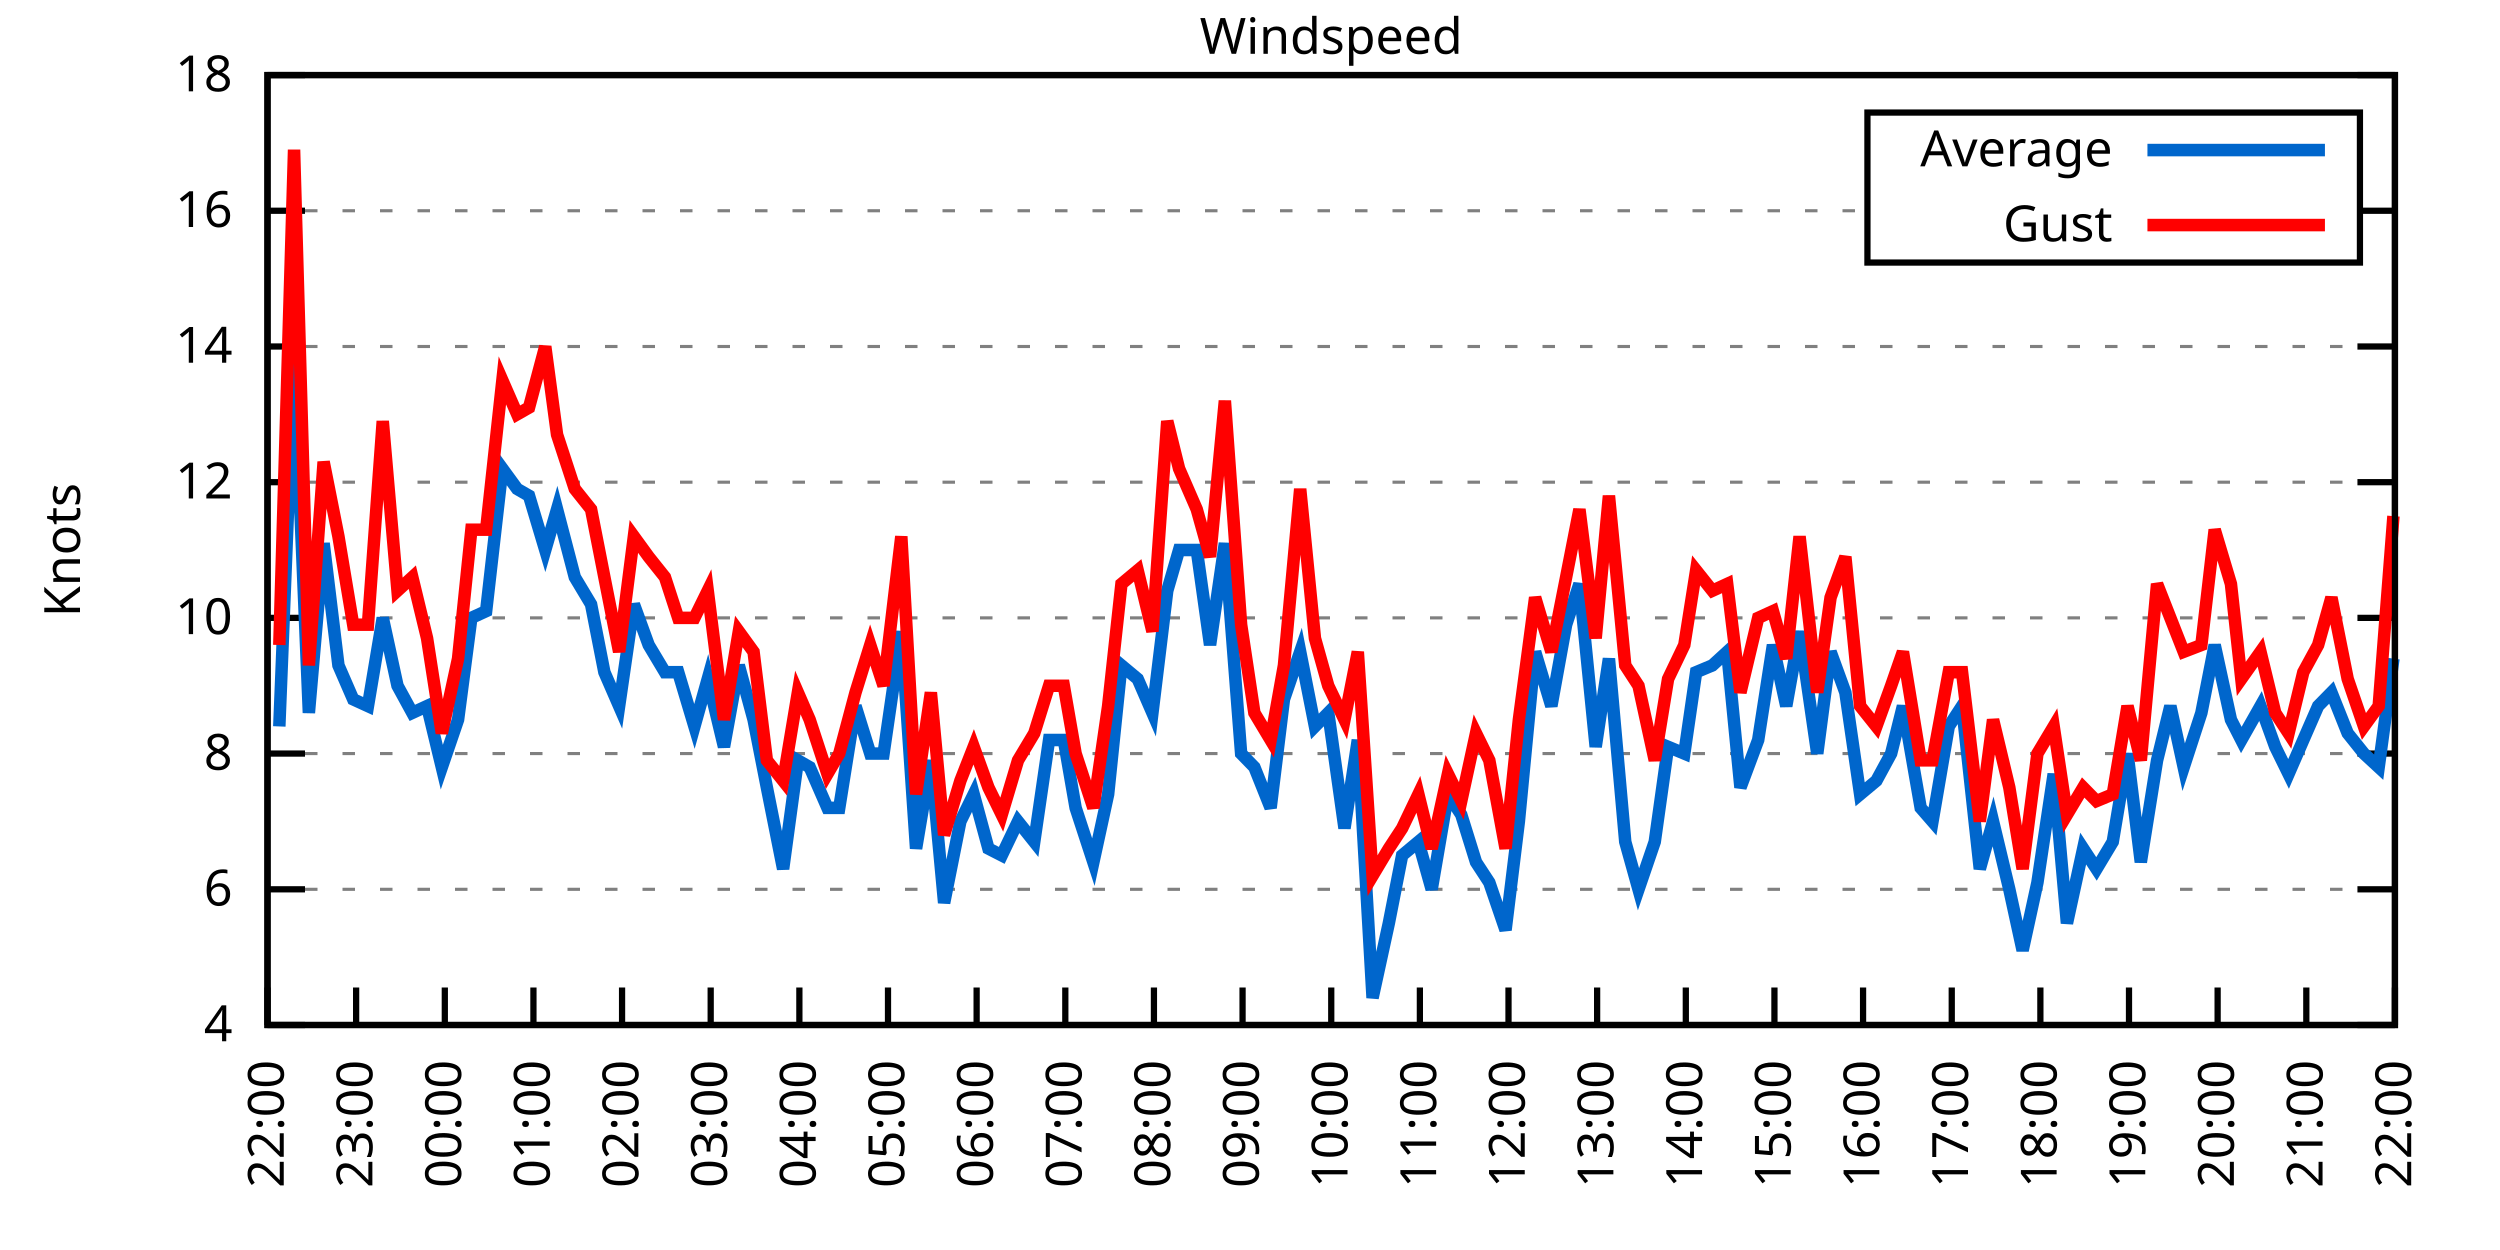
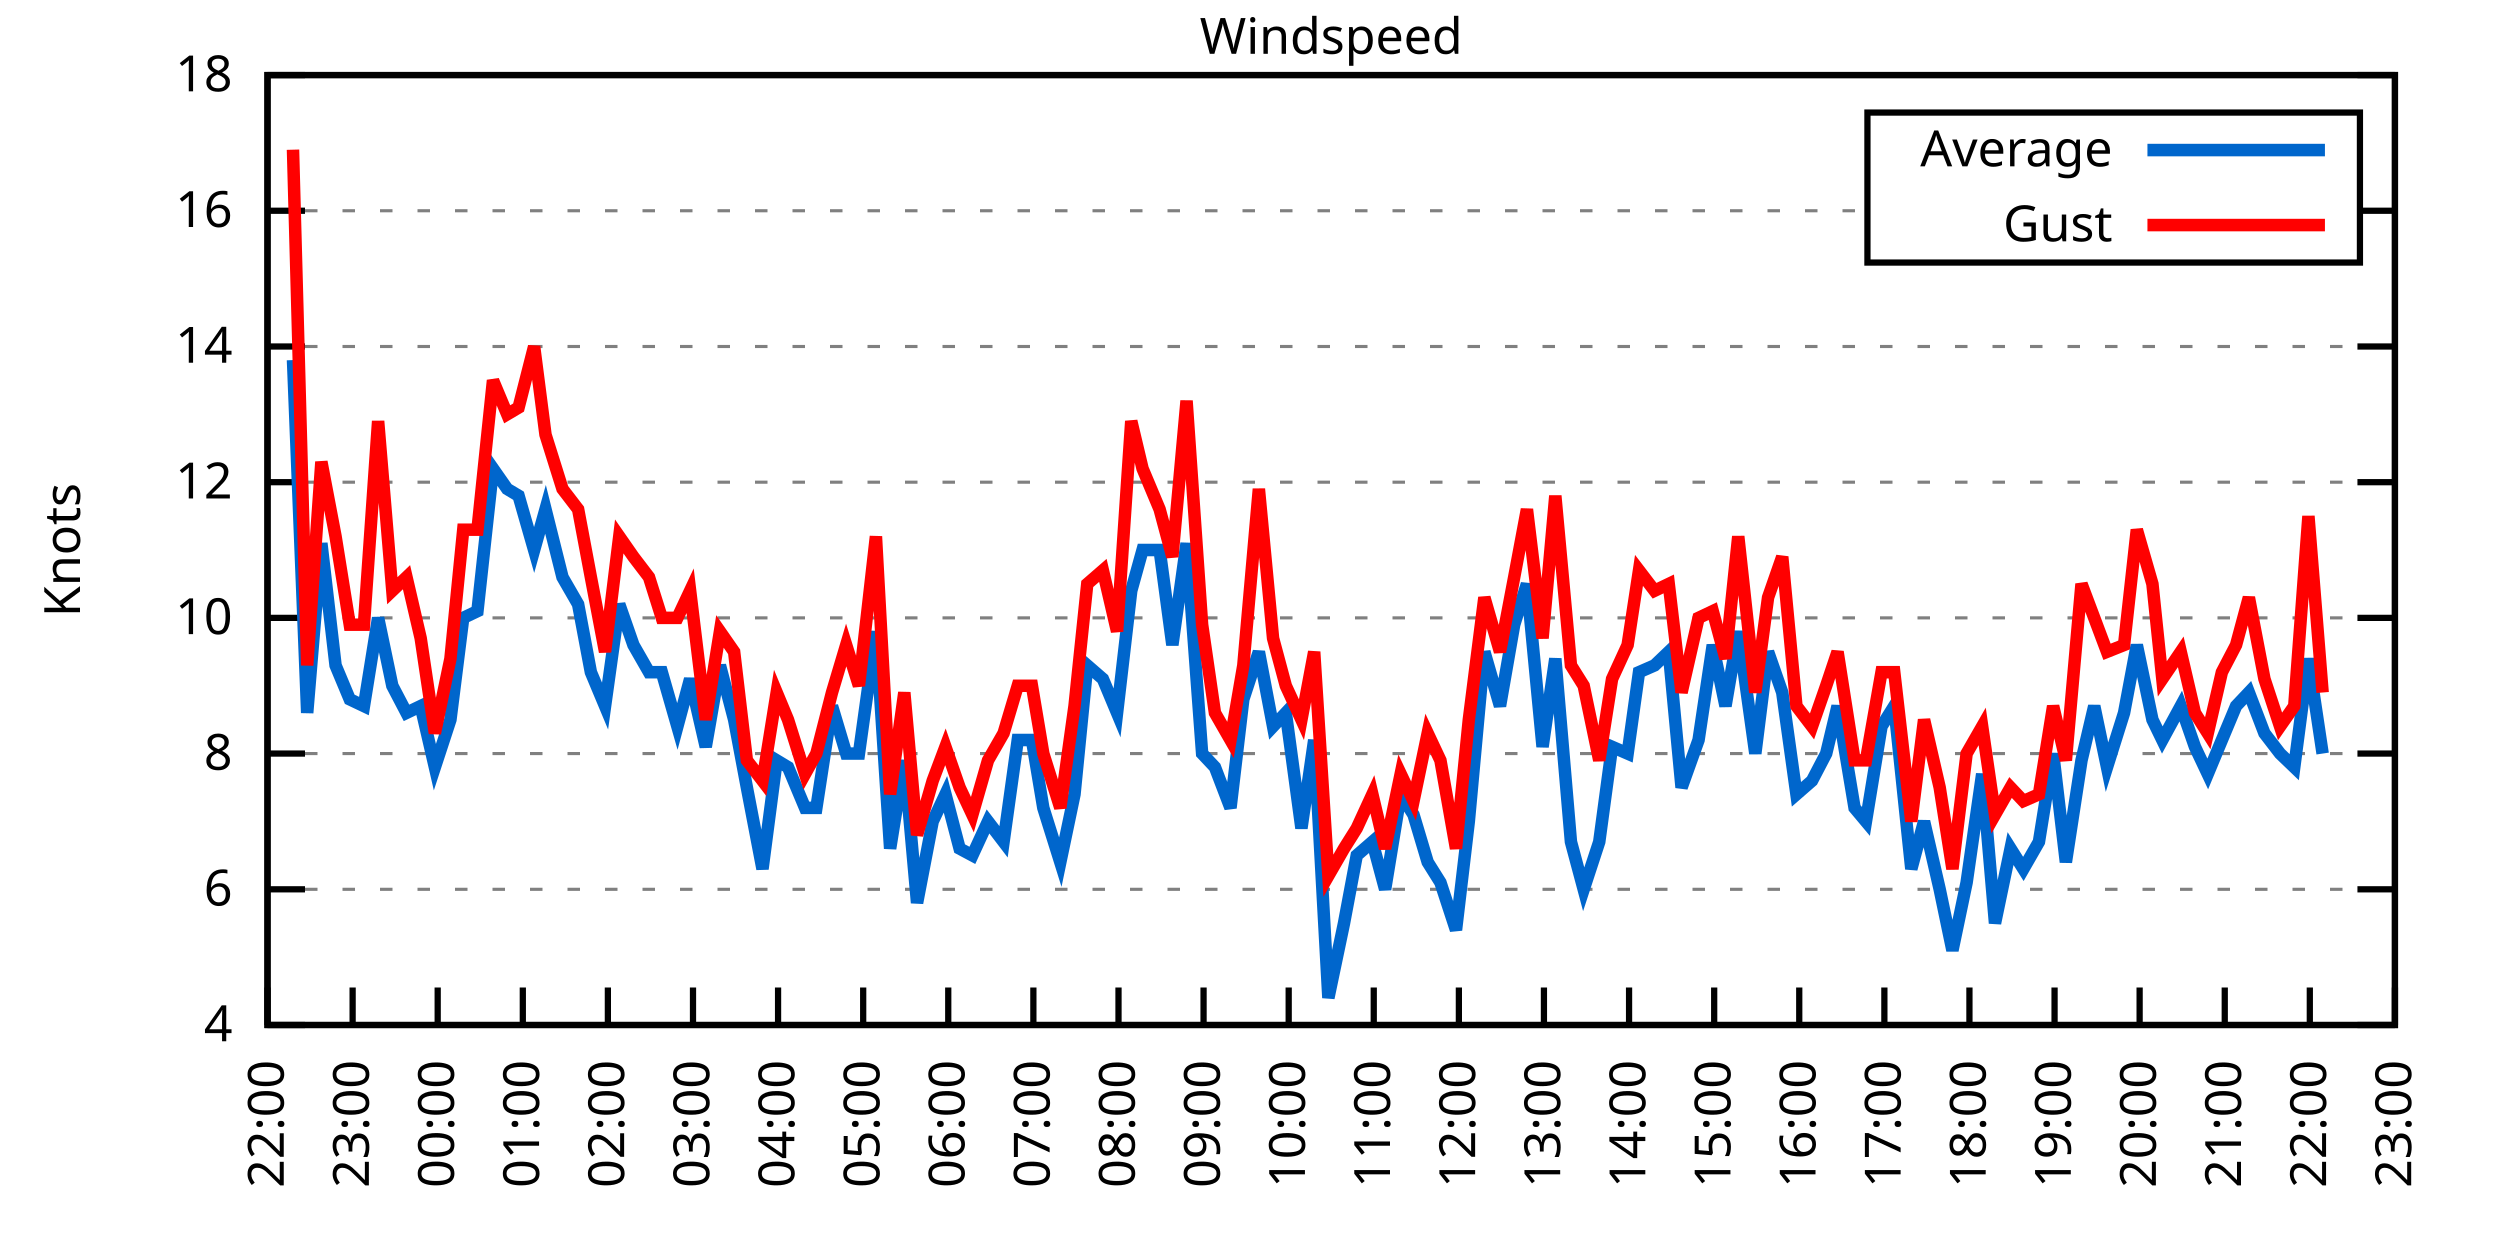
<svg xmlns="http://www.w3.org/2000/svg" xmlns:xlink="http://www.w3.org/1999/xlink" width="400" height="200" viewBox="0 0 400 200">
  <g id="gnuplot_canvas">
    <rect x="0" y="0" width="400" height="200" fill="none" />
    <defs>
      <circle id="gpDot" r="0.5" stroke-width="0.5" stroke="currentColor" />
      <path id="gpPt0" stroke-width="0.333" stroke="currentColor" d="M-1,0 h2 M0,-1 v2" />
      <path id="gpPt1" stroke-width="0.333" stroke="currentColor" d="M-1,-1 L1,1 M1,-1 L-1,1" />
      <path id="gpPt2" stroke-width="0.333" stroke="currentColor" d="M-1,0 L1,0 M0,-1 L0,1 M-1,-1 L1,1 M-1,1 L1,-1" />
      <rect id="gpPt3" stroke-width="0.333" stroke="currentColor" x="-1" y="-1" width="2" height="2" />
      <rect id="gpPt4" stroke-width="0.333" stroke="currentColor" fill="currentColor" x="-1" y="-1" width="2" height="2" />
      <circle id="gpPt5" stroke-width="0.333" stroke="currentColor" cx="0" cy="0" r="1" />
      <use xlink:href="#gpPt5" id="gpPt6" fill="currentColor" stroke="none" />
      <path id="gpPt7" stroke-width="0.333" stroke="currentColor" d="M0,-1.33 L-1.33,0.67 L1.33,0.67 z" />
      <use xlink:href="#gpPt7" id="gpPt8" fill="currentColor" stroke="none" />
      <use xlink:href="#gpPt7" id="gpPt9" stroke="currentColor" transform="rotate(180)" />
      <use xlink:href="#gpPt9" id="gpPt10" fill="currentColor" stroke="none" />
      <use xlink:href="#gpPt3" id="gpPt11" stroke="currentColor" transform="rotate(45)" />
      <use xlink:href="#gpPt11" id="gpPt12" fill="currentColor" stroke="none" />
      <path id="gpPt13" stroke-width="0.333" stroke="currentColor" d="M0,1.330 L1.265,0.411 L0.782,-1.067 L-0.782,-1.076 L-1.265,0.411 z" />
      <use xlink:href="#gpPt13" id="gpPt14" fill="currentColor" stroke="none" />
      <filter id="textbox" filterUnits="objectBoundingBox" x="0" y="0" height="1" width="1">
        <feFlood flood-color="white" flood-opacity="1" result="bgnd" />
        <feComposite in="SourceGraphic" in2="bgnd" operator="atop" />
      </filter>
      <filter id="greybox" filterUnits="objectBoundingBox" x="0" y="0" height="1" width="1">
        <feFlood flood-color="lightgrey" flood-opacity="1" result="grey" />
        <feComposite in="SourceGraphic" in2="grey" operator="atop" />
      </filter>
    </defs>
    <g fill="none" color="white" stroke="currentColor" stroke-width="1.00" stroke-linecap="butt" stroke-linejoin="miter">
</g>
    <g fill="none" color="black" stroke="currentColor" stroke-width="1.00" stroke-linecap="butt" stroke-linejoin="miter">
      <g stroke="none" shape-rendering="crispEdges">
        <polygon fill="rgb(255, 255, 255)" points="42.80,164.00 383.18,164.00 383.18,12.02 42.80,12.02 " />
      </g>
    </g>
    <g fill="none" color="black" stroke="currentColor" stroke-width="1.00" stroke-linecap="butt" stroke-linejoin="miter">
</g>
    <g fill="none" color="black" stroke="black" stroke-width="0.50" stroke-linecap="butt" stroke-linejoin="miter">
</g>
    <g fill="none" color="gray" stroke="currentColor" stroke-width="0.50" stroke-linecap="butt" stroke-linejoin="miter">
      <path stroke="gray" stroke-dasharray="2,4" class="gridline" d="M42.80,164.00 L383.19,164.00  " />
    </g>
    <g fill="none" color="gray" stroke="gray" stroke-width="1.00" stroke-linecap="butt" stroke-linejoin="miter">
</g>
    <g fill="none" color="black" stroke="currentColor" stroke-width="1.00" stroke-linecap="butt" stroke-linejoin="miter">
      <path stroke="black" d="M42.80,164.00 L48.80,164.00 M383.19,164.00 L377.19,164.00  " />
      <g transform="translate(37.20,166.60)" stroke="none" fill="black" font-family="Sans" font-size="8.00" text-anchor="end">
        <text>
          <tspan font-family="Sans"> 4</tspan>
        </text>
      </g>
    </g>
    <g fill="none" color="black" stroke="currentColor" stroke-width="1.00" stroke-linecap="butt" stroke-linejoin="miter">
</g>
    <g fill="none" color="black" stroke="black" stroke-width="0.50" stroke-linecap="butt" stroke-linejoin="miter">
</g>
    <g fill="none" color="gray" stroke="currentColor" stroke-width="0.50" stroke-linecap="butt" stroke-linejoin="miter">
      <path stroke="gray" stroke-dasharray="2,4" class="gridline" d="M42.80,142.29 L383.19,142.29  " />
    </g>
    <g fill="none" color="gray" stroke="gray" stroke-width="1.00" stroke-linecap="butt" stroke-linejoin="miter">
</g>
    <g fill="none" color="black" stroke="currentColor" stroke-width="1.00" stroke-linecap="butt" stroke-linejoin="miter">
      <path stroke="black" d="M42.80,142.29 L48.80,142.29 M383.19,142.29 L377.19,142.29  " />
      <g transform="translate(37.20,144.89)" stroke="none" fill="black" font-family="Sans" font-size="8.00" text-anchor="end">
        <text>
          <tspan font-family="Sans"> 6</tspan>
        </text>
      </g>
    </g>
    <g fill="none" color="black" stroke="currentColor" stroke-width="1.00" stroke-linecap="butt" stroke-linejoin="miter">
</g>
    <g fill="none" color="black" stroke="black" stroke-width="0.50" stroke-linecap="butt" stroke-linejoin="miter">
</g>
    <g fill="none" color="gray" stroke="currentColor" stroke-width="0.50" stroke-linecap="butt" stroke-linejoin="miter">
      <path stroke="gray" stroke-dasharray="2,4" class="gridline" d="M42.80,120.57 L383.19,120.57  " />
    </g>
    <g fill="none" color="gray" stroke="gray" stroke-width="1.00" stroke-linecap="butt" stroke-linejoin="miter">
</g>
    <g fill="none" color="black" stroke="currentColor" stroke-width="1.00" stroke-linecap="butt" stroke-linejoin="miter">
      <path stroke="black" d="M42.80,120.57 L48.80,120.57 M383.19,120.57 L377.19,120.57  " />
      <g transform="translate(37.20,123.17)" stroke="none" fill="black" font-family="Sans" font-size="8.00" text-anchor="end">
        <text>
          <tspan font-family="Sans"> 8</tspan>
        </text>
      </g>
    </g>
    <g fill="none" color="black" stroke="currentColor" stroke-width="1.00" stroke-linecap="butt" stroke-linejoin="miter">
</g>
    <g fill="none" color="black" stroke="black" stroke-width="0.50" stroke-linecap="butt" stroke-linejoin="miter">
</g>
    <g fill="none" color="gray" stroke="currentColor" stroke-width="0.50" stroke-linecap="butt" stroke-linejoin="miter">
      <path stroke="gray" stroke-dasharray="2,4" class="gridline" d="M42.80,98.86 L383.19,98.86  " />
    </g>
    <g fill="none" color="gray" stroke="gray" stroke-width="1.00" stroke-linecap="butt" stroke-linejoin="miter">
</g>
    <g fill="none" color="black" stroke="currentColor" stroke-width="1.00" stroke-linecap="butt" stroke-linejoin="miter">
      <path stroke="black" d="M42.80,98.86 L48.80,98.86 M383.19,98.86 L377.19,98.86  " />
      <g transform="translate(37.20,101.46)" stroke="none" fill="black" font-family="Sans" font-size="8.00" text-anchor="end">
        <text>
          <tspan font-family="Sans"> 10</tspan>
        </text>
      </g>
    </g>
    <g fill="none" color="black" stroke="currentColor" stroke-width="1.00" stroke-linecap="butt" stroke-linejoin="miter">
</g>
    <g fill="none" color="black" stroke="black" stroke-width="0.50" stroke-linecap="butt" stroke-linejoin="miter">
</g>
    <g fill="none" color="gray" stroke="currentColor" stroke-width="0.50" stroke-linecap="butt" stroke-linejoin="miter">
      <path stroke="gray" stroke-dasharray="2,4" class="gridline" d="M42.80,77.15 L383.19,77.15  " />
    </g>
    <g fill="none" color="gray" stroke="gray" stroke-width="1.00" stroke-linecap="butt" stroke-linejoin="miter">
</g>
    <g fill="none" color="black" stroke="currentColor" stroke-width="1.00" stroke-linecap="butt" stroke-linejoin="miter">
      <path stroke="black" d="M42.80,77.15 L48.80,77.15 M383.19,77.15 L377.19,77.15  " />
      <g transform="translate(37.20,79.75)" stroke="none" fill="black" font-family="Sans" font-size="8.00" text-anchor="end">
        <text>
          <tspan font-family="Sans"> 12</tspan>
        </text>
      </g>
    </g>
    <g fill="none" color="black" stroke="currentColor" stroke-width="1.00" stroke-linecap="butt" stroke-linejoin="miter">
</g>
    <g fill="none" color="black" stroke="black" stroke-width="0.50" stroke-linecap="butt" stroke-linejoin="miter">
</g>
    <g fill="none" color="gray" stroke="currentColor" stroke-width="0.50" stroke-linecap="butt" stroke-linejoin="miter">
      <path stroke="gray" stroke-dasharray="2,4" class="gridline" d="M42.80,55.44 L383.19,55.44  " />
    </g>
    <g fill="none" color="gray" stroke="gray" stroke-width="1.00" stroke-linecap="butt" stroke-linejoin="miter">
</g>
    <g fill="none" color="black" stroke="currentColor" stroke-width="1.00" stroke-linecap="butt" stroke-linejoin="miter">
      <path stroke="black" d="M42.80,55.44 L48.80,55.44 M383.19,55.44 L377.19,55.44  " />
      <g transform="translate(37.20,58.04)" stroke="none" fill="black" font-family="Sans" font-size="8.00" text-anchor="end">
        <text>
          <tspan font-family="Sans"> 14</tspan>
        </text>
      </g>
    </g>
    <g fill="none" color="black" stroke="currentColor" stroke-width="1.00" stroke-linecap="butt" stroke-linejoin="miter">
</g>
    <g fill="none" color="black" stroke="black" stroke-width="0.50" stroke-linecap="butt" stroke-linejoin="miter">
</g>
    <g fill="none" color="gray" stroke="currentColor" stroke-width="0.50" stroke-linecap="butt" stroke-linejoin="miter">
      <path stroke="gray" stroke-dasharray="2,4" class="gridline" d="M42.80,33.72 L298.79,33.72 M377.59,33.72 L383.19,33.72  " />
    </g>
    <g fill="none" color="gray" stroke="gray" stroke-width="1.00" stroke-linecap="butt" stroke-linejoin="miter">
</g>
    <g fill="none" color="black" stroke="currentColor" stroke-width="1.00" stroke-linecap="butt" stroke-linejoin="miter">
      <path stroke="black" d="M42.80,33.72 L48.80,33.72 M383.19,33.72 L377.19,33.72  " />
      <g transform="translate(37.20,36.32)" stroke="none" fill="black" font-family="Sans" font-size="8.00" text-anchor="end">
        <text>
          <tspan font-family="Sans"> 16</tspan>
        </text>
      </g>
    </g>
    <g fill="none" color="black" stroke="currentColor" stroke-width="1.00" stroke-linecap="butt" stroke-linejoin="miter">
</g>
    <g fill="none" color="black" stroke="black" stroke-width="0.50" stroke-linecap="butt" stroke-linejoin="miter">
</g>
    <g fill="none" color="gray" stroke="currentColor" stroke-width="0.50" stroke-linecap="butt" stroke-linejoin="miter">
      <path stroke="gray" stroke-dasharray="2,4" class="gridline" d="M42.80,12.01 L383.19,12.01  " />
    </g>
    <g fill="none" color="gray" stroke="gray" stroke-width="1.00" stroke-linecap="butt" stroke-linejoin="miter">
</g>
    <g fill="none" color="black" stroke="currentColor" stroke-width="1.00" stroke-linecap="butt" stroke-linejoin="miter">
      <path stroke="black" d="M42.80,12.01 L48.80,12.01 M383.19,12.01 L377.19,12.01  " />
      <g transform="translate(37.20,14.61)" stroke="none" fill="black" font-family="Sans" font-size="8.00" text-anchor="end">
        <text>
          <tspan font-family="Sans"> 18</tspan>
        </text>
      </g>
    </g>
    <g fill="none" color="black" stroke="currentColor" stroke-width="1.00" stroke-linecap="butt" stroke-linejoin="miter">
      <path stroke="black" d="M42.80,164.00 L42.80,158.00  " />
      <g transform="translate(45.40,169.60) rotate(270.00)" stroke="none" fill="black" font-family="Sans" font-size="8.00" text-anchor="end">
        <text>
          <tspan font-family="Sans">22:00</tspan>
        </text>
      </g>
    </g>
    <g fill="none" color="black" stroke="currentColor" stroke-width="1.00" stroke-linecap="butt" stroke-linejoin="miter">
-       <path stroke="black" d="M56.98,164.00 L56.98,158.00  " />
-       <g transform="translate(59.58,169.60) rotate(270.00)" stroke="none" fill="black" font-family="Sans" font-size="8.00" text-anchor="end">
+       <path stroke="black" d="M56.42,164.00 L56.42,158.00  " />
+       <g transform="translate(59.02,169.60) rotate(270.00)" stroke="none" fill="black" font-family="Sans" font-size="8.00" text-anchor="end">
        <text>
          <tspan font-family="Sans">23:00</tspan>
        </text>
      </g>
    </g>
    <g fill="none" color="black" stroke="currentColor" stroke-width="1.00" stroke-linecap="butt" stroke-linejoin="miter">
-       <path stroke="black" d="M71.17,164.00 L71.17,158.00  " />
-       <g transform="translate(73.77,169.60) rotate(270.00)" stroke="none" fill="black" font-family="Sans" font-size="8.00" text-anchor="end">
+       <path stroke="black" d="M70.03,164.00 L70.03,158.00  " />
+       <g transform="translate(72.63,169.60) rotate(270.00)" stroke="none" fill="black" font-family="Sans" font-size="8.00" text-anchor="end">
        <text>
          <tspan font-family="Sans">00:00</tspan>
        </text>
      </g>
    </g>
    <g fill="none" color="black" stroke="currentColor" stroke-width="1.00" stroke-linecap="butt" stroke-linejoin="miter">
-       <path stroke="black" d="M85.35,164.00 L85.35,158.00  " />
-       <g transform="translate(87.95,169.60) rotate(270.00)" stroke="none" fill="black" font-family="Sans" font-size="8.00" text-anchor="end">
+       <path stroke="black" d="M83.65,164.00 L83.65,158.00  " />
+       <g transform="translate(86.25,169.60) rotate(270.00)" stroke="none" fill="black" font-family="Sans" font-size="8.00" text-anchor="end">
        <text>
          <tspan font-family="Sans">01:00</tspan>
        </text>
      </g>
    </g>
    <g fill="none" color="black" stroke="currentColor" stroke-width="1.00" stroke-linecap="butt" stroke-linejoin="miter">
-       <path stroke="black" d="M99.53,164.00 L99.53,158.00  " />
-       <g transform="translate(102.13,169.60) rotate(270.00)" stroke="none" fill="black" font-family="Sans" font-size="8.00" text-anchor="end">
+       <path stroke="black" d="M97.26,164.00 L97.26,158.00  " />
+       <g transform="translate(99.86,169.60) rotate(270.00)" stroke="none" fill="black" font-family="Sans" font-size="8.00" text-anchor="end">
        <text>
          <tspan font-family="Sans">02:00</tspan>
        </text>
      </g>
    </g>
    <g fill="none" color="black" stroke="currentColor" stroke-width="1.00" stroke-linecap="butt" stroke-linejoin="miter">
-       <path stroke="black" d="M113.71,164.00 L113.71,158.00  " />
-       <g transform="translate(116.31,169.60) rotate(270.00)" stroke="none" fill="black" font-family="Sans" font-size="8.00" text-anchor="end">
+       <path stroke="black" d="M110.88,164.00 L110.88,158.00  " />
+       <g transform="translate(113.48,169.60) rotate(270.00)" stroke="none" fill="black" font-family="Sans" font-size="8.00" text-anchor="end">
        <text>
          <tspan font-family="Sans">03:00</tspan>
        </text>
      </g>
    </g>
    <g fill="none" color="black" stroke="currentColor" stroke-width="1.00" stroke-linecap="butt" stroke-linejoin="miter">
-       <path stroke="black" d="M127.90,164.00 L127.90,158.00  " />
-       <g transform="translate(130.50,169.60) rotate(270.00)" stroke="none" fill="black" font-family="Sans" font-size="8.00" text-anchor="end">
+       <path stroke="black" d="M124.49,164.00 L124.49,158.00  " />
+       <g transform="translate(127.09,169.60) rotate(270.00)" stroke="none" fill="black" font-family="Sans" font-size="8.00" text-anchor="end">
        <text>
          <tspan font-family="Sans">04:00</tspan>
        </text>
      </g>
    </g>
    <g fill="none" color="black" stroke="currentColor" stroke-width="1.00" stroke-linecap="butt" stroke-linejoin="miter">
-       <path stroke="black" d="M142.08,164.00 L142.08,158.00  " />
-       <g transform="translate(144.68,169.60) rotate(270.00)" stroke="none" fill="black" font-family="Sans" font-size="8.00" text-anchor="end">
+       <path stroke="black" d="M138.11,164.00 L138.11,158.00  " />
+       <g transform="translate(140.71,169.60) rotate(270.00)" stroke="none" fill="black" font-family="Sans" font-size="8.00" text-anchor="end">
        <text>
          <tspan font-family="Sans">05:00</tspan>
        </text>
      </g>
    </g>
    <g fill="none" color="black" stroke="currentColor" stroke-width="1.00" stroke-linecap="butt" stroke-linejoin="miter">
-       <path stroke="black" d="M156.26,164.00 L156.26,158.00  " />
-       <g transform="translate(158.86,169.60) rotate(270.00)" stroke="none" fill="black" font-family="Sans" font-size="8.00" text-anchor="end">
+       <path stroke="black" d="M151.72,164.00 L151.72,158.00  " />
+       <g transform="translate(154.32,169.60) rotate(270.00)" stroke="none" fill="black" font-family="Sans" font-size="8.00" text-anchor="end">
        <text>
          <tspan font-family="Sans">06:00</tspan>
        </text>
      </g>
    </g>
    <g fill="none" color="black" stroke="currentColor" stroke-width="1.00" stroke-linecap="butt" stroke-linejoin="miter">
-       <path stroke="black" d="M170.45,164.00 L170.45,158.00  " />
-       <g transform="translate(173.05,169.60) rotate(270.00)" stroke="none" fill="black" font-family="Sans" font-size="8.00" text-anchor="end">
+       <path stroke="black" d="M165.34,164.00 L165.34,158.00  " />
+       <g transform="translate(167.94,169.60) rotate(270.00)" stroke="none" fill="black" font-family="Sans" font-size="8.00" text-anchor="end">
        <text>
          <tspan font-family="Sans">07:00</tspan>
        </text>
      </g>
    </g>
    <g fill="none" color="black" stroke="currentColor" stroke-width="1.00" stroke-linecap="butt" stroke-linejoin="miter">
-       <path stroke="black" d="M184.63,164.00 L184.63,158.00  " />
-       <g transform="translate(187.23,169.60) rotate(270.00)" stroke="none" fill="black" font-family="Sans" font-size="8.00" text-anchor="end">
+       <path stroke="black" d="M178.96,164.00 L178.96,158.00  " />
+       <g transform="translate(181.56,169.60) rotate(270.00)" stroke="none" fill="black" font-family="Sans" font-size="8.00" text-anchor="end">
        <text>
          <tspan font-family="Sans">08:00</tspan>
        </text>
      </g>
    </g>
    <g fill="none" color="black" stroke="currentColor" stroke-width="1.00" stroke-linecap="butt" stroke-linejoin="miter">
-       <path stroke="black" d="M198.81,164.00 L198.81,158.00  " />
-       <g transform="translate(201.41,169.60) rotate(270.00)" stroke="none" fill="black" font-family="Sans" font-size="8.00" text-anchor="end">
+       <path stroke="black" d="M192.57,164.00 L192.57,158.00  " />
+       <g transform="translate(195.17,169.60) rotate(270.00)" stroke="none" fill="black" font-family="Sans" font-size="8.00" text-anchor="end">
        <text>
          <tspan font-family="Sans">09:00</tspan>
        </text>
      </g>
    </g>
    <g fill="none" color="black" stroke="currentColor" stroke-width="1.00" stroke-linecap="butt" stroke-linejoin="miter">
-       <path stroke="black" d="M213.00,164.00 L213.00,158.00  " />
-       <g transform="translate(215.60,169.60) rotate(270.00)" stroke="none" fill="black" font-family="Sans" font-size="8.00" text-anchor="end">
+       <path stroke="black" d="M206.19,164.00 L206.19,158.00  " />
+       <g transform="translate(208.79,169.60) rotate(270.00)" stroke="none" fill="black" font-family="Sans" font-size="8.00" text-anchor="end">
        <text>
          <tspan font-family="Sans">10:00</tspan>
        </text>
      </g>
    </g>
    <g fill="none" color="black" stroke="currentColor" stroke-width="1.00" stroke-linecap="butt" stroke-linejoin="miter">
-       <path stroke="black" d="M227.18,164.00 L227.18,158.00  " />
-       <g transform="translate(229.78,169.60) rotate(270.00)" stroke="none" fill="black" font-family="Sans" font-size="8.00" text-anchor="end">
+       <path stroke="black" d="M219.80,164.00 L219.80,158.00  " />
+       <g transform="translate(222.40,169.60) rotate(270.00)" stroke="none" fill="black" font-family="Sans" font-size="8.00" text-anchor="end">
        <text>
          <tspan font-family="Sans">11:00</tspan>
        </text>
      </g>
    </g>
    <g fill="none" color="black" stroke="currentColor" stroke-width="1.00" stroke-linecap="butt" stroke-linejoin="miter">
-       <path stroke="black" d="M241.36,164.00 L241.36,158.00  " />
-       <g transform="translate(243.96,169.60) rotate(270.00)" stroke="none" fill="black" font-family="Sans" font-size="8.00" text-anchor="end">
+       <path stroke="black" d="M233.42,164.00 L233.42,158.00  " />
+       <g transform="translate(236.02,169.60) rotate(270.00)" stroke="none" fill="black" font-family="Sans" font-size="8.00" text-anchor="end">
        <text>
          <tspan font-family="Sans">12:00</tspan>
        </text>
      </g>
    </g>
    <g fill="none" color="black" stroke="currentColor" stroke-width="1.00" stroke-linecap="butt" stroke-linejoin="miter">
-       <path stroke="black" d="M255.54,164.00 L255.54,158.00  " />
-       <g transform="translate(258.14,169.60) rotate(270.00)" stroke="none" fill="black" font-family="Sans" font-size="8.00" text-anchor="end">
+       <path stroke="black" d="M247.03,164.00 L247.03,158.00  " />
+       <g transform="translate(249.63,169.60) rotate(270.00)" stroke="none" fill="black" font-family="Sans" font-size="8.00" text-anchor="end">
        <text>
          <tspan font-family="Sans">13:00</tspan>
        </text>
      </g>
    </g>
    <g fill="none" color="black" stroke="currentColor" stroke-width="1.00" stroke-linecap="butt" stroke-linejoin="miter">
-       <path stroke="black" d="M269.73,164.00 L269.73,158.00  " />
-       <g transform="translate(272.33,169.60) rotate(270.00)" stroke="none" fill="black" font-family="Sans" font-size="8.00" text-anchor="end">
+       <path stroke="black" d="M260.65,164.00 L260.65,158.00  " />
+       <g transform="translate(263.25,169.60) rotate(270.00)" stroke="none" fill="black" font-family="Sans" font-size="8.00" text-anchor="end">
        <text>
          <tspan font-family="Sans">14:00</tspan>
        </text>
      </g>
    </g>
    <g fill="none" color="black" stroke="currentColor" stroke-width="1.00" stroke-linecap="butt" stroke-linejoin="miter">
-       <path stroke="black" d="M283.91,164.00 L283.91,158.00  " />
-       <g transform="translate(286.51,169.60) rotate(270.00)" stroke="none" fill="black" font-family="Sans" font-size="8.00" text-anchor="end">
+       <path stroke="black" d="M274.27,164.00 L274.27,158.00  " />
+       <g transform="translate(276.87,169.60) rotate(270.00)" stroke="none" fill="black" font-family="Sans" font-size="8.00" text-anchor="end">
        <text>
          <tspan font-family="Sans">15:00</tspan>
        </text>
      </g>
    </g>
    <g fill="none" color="black" stroke="currentColor" stroke-width="1.00" stroke-linecap="butt" stroke-linejoin="miter">
-       <path stroke="black" d="M298.09,164.00 L298.09,158.00  " />
-       <g transform="translate(300.69,169.60) rotate(270.00)" stroke="none" fill="black" font-family="Sans" font-size="8.00" text-anchor="end">
+       <path stroke="black" d="M287.88,164.00 L287.88,158.00  " />
+       <g transform="translate(290.48,169.60) rotate(270.00)" stroke="none" fill="black" font-family="Sans" font-size="8.00" text-anchor="end">
        <text>
          <tspan font-family="Sans">16:00</tspan>
        </text>
      </g>
    </g>
    <g fill="none" color="black" stroke="currentColor" stroke-width="1.00" stroke-linecap="butt" stroke-linejoin="miter">
-       <path stroke="black" d="M312.28,164.00 L312.28,158.00  " />
-       <g transform="translate(314.88,169.60) rotate(270.00)" stroke="none" fill="black" font-family="Sans" font-size="8.00" text-anchor="end">
+       <path stroke="black" d="M301.50,164.00 L301.50,158.00  " />
+       <g transform="translate(304.10,169.60) rotate(270.00)" stroke="none" fill="black" font-family="Sans" font-size="8.00" text-anchor="end">
        <text>
          <tspan font-family="Sans">17:00</tspan>
        </text>
      </g>
    </g>
    <g fill="none" color="black" stroke="currentColor" stroke-width="1.00" stroke-linecap="butt" stroke-linejoin="miter">
-       <path stroke="black" d="M326.46,164.00 L326.46,158.00  " />
-       <g transform="translate(329.06,169.60) rotate(270.00)" stroke="none" fill="black" font-family="Sans" font-size="8.00" text-anchor="end">
+       <path stroke="black" d="M315.11,164.00 L315.11,158.00  " />
+       <g transform="translate(317.71,169.60) rotate(270.00)" stroke="none" fill="black" font-family="Sans" font-size="8.00" text-anchor="end">
        <text>
          <tspan font-family="Sans">18:00</tspan>
        </text>
      </g>
    </g>
    <g fill="none" color="black" stroke="currentColor" stroke-width="1.00" stroke-linecap="butt" stroke-linejoin="miter">
-       <path stroke="black" d="M340.64,164.00 L340.64,158.00  " />
-       <g transform="translate(343.24,169.60) rotate(270.00)" stroke="none" fill="black" font-family="Sans" font-size="8.00" text-anchor="end">
+       <path stroke="black" d="M328.73,164.00 L328.73,158.00  " />
+       <g transform="translate(331.33,169.60) rotate(270.00)" stroke="none" fill="black" font-family="Sans" font-size="8.00" text-anchor="end">
        <text>
          <tspan font-family="Sans">19:00</tspan>
        </text>
      </g>
    </g>
    <g fill="none" color="black" stroke="currentColor" stroke-width="1.00" stroke-linecap="butt" stroke-linejoin="miter">
-       <path stroke="black" d="M354.82,164.00 L354.82,158.00  " />
-       <g transform="translate(357.42,169.60) rotate(270.00)" stroke="none" fill="black" font-family="Sans" font-size="8.00" text-anchor="end">
+       <path stroke="black" d="M342.34,164.00 L342.34,158.00  " />
+       <g transform="translate(344.94,169.60) rotate(270.00)" stroke="none" fill="black" font-family="Sans" font-size="8.00" text-anchor="end">
        <text>
          <tspan font-family="Sans">20:00</tspan>
        </text>
      </g>
    </g>
    <g fill="none" color="black" stroke="currentColor" stroke-width="1.00" stroke-linecap="butt" stroke-linejoin="miter">
-       <path stroke="black" d="M369.01,164.00 L369.01,158.00  " />
-       <g transform="translate(371.61,169.60) rotate(270.00)" stroke="none" fill="black" font-family="Sans" font-size="8.00" text-anchor="end">
+       <path stroke="black" d="M355.96,164.00 L355.96,158.00  " />
+       <g transform="translate(358.56,169.60) rotate(270.00)" stroke="none" fill="black" font-family="Sans" font-size="8.00" text-anchor="end">
        <text>
          <tspan font-family="Sans">21:00</tspan>
+         </text>
+       </g>
+     </g>
+     <g fill="none" color="black" stroke="currentColor" stroke-width="1.00" stroke-linecap="butt" stroke-linejoin="miter">
+       <path stroke="black" d="M369.57,164.00 L369.57,158.00  " />
+       <g transform="translate(372.17,169.60) rotate(270.00)" stroke="none" fill="black" font-family="Sans" font-size="8.00" text-anchor="end">
+         <text>
+           <tspan font-family="Sans">22:00</tspan>
        </text>
      </g>
    </g>
    <g fill="none" color="black" stroke="currentColor" stroke-width="1.00" stroke-linecap="butt" stroke-linejoin="miter">
      <path stroke="black" d="M383.19,164.00 L383.19,158.00  " />
      <g transform="translate(385.79,169.60) rotate(270.00)" stroke="none" fill="black" font-family="Sans" font-size="8.00" text-anchor="end">
        <text>
-           <tspan font-family="Sans">22:00</tspan>
+           <tspan font-family="Sans">23:00</tspan>
        </text>
      </g>
    </g>
    <g fill="none" color="black" stroke="currentColor" stroke-width="1.00" stroke-linecap="butt" stroke-linejoin="miter">
</g>
    <g fill="none" color="black" stroke="currentColor" stroke-width="1.00" stroke-linecap="butt" stroke-linejoin="miter">
      <path stroke="black" d="M42.80,12.01 L42.80,164.00 L383.19,164.00 L383.19,12.01 L42.80,12.01 Z  " />
    </g>
    <g fill="none" color="black" stroke="currentColor" stroke-width="1.00" stroke-linecap="butt" stroke-linejoin="miter">
</g>
    <g fill="none" color="black" stroke="currentColor" stroke-width="1.00" stroke-linecap="butt" stroke-linejoin="miter">
      <path stroke="black" d="M298.79,42.01 L298.79,18.01 L377.59,18.01 L377.59,42.01 L298.79,42.01 Z  " />
    </g>
    <g id="Windspeed_plot_1">
      <g fill="none" color="white" stroke="black" stroke-width="2.00" stroke-linecap="butt" stroke-linejoin="miter">
</g>
      <g fill="none" color="black" stroke="currentColor" stroke-width="2.00" stroke-linecap="butt" stroke-linejoin="miter">
        <g transform="translate(337.99,26.61)" stroke="none" fill="black" font-family="Sans" font-size="8.00" text-anchor="end">
          <text>
            <tspan font-family="Sans">Average</tspan>
          </text>
        </g>
      </g>
      <g fill="none" color="black" stroke="currentColor" stroke-width="2.00" stroke-linecap="butt" stroke-linejoin="miter">
-         <path stroke="rgb(  0, 102, 204)" d="M343.59,24.01 L371.99,24.01 M44.69,116.23 L47.05,57.61 L49.42,114.06 L51.78,86.92 L54.15,106.46 L56.51,111.89   L58.87,112.97 L61.24,98.86 L63.60,109.72 L65.97,114.06 L68.33,112.97 L70.69,122.75 L73.29,115.15 L75.42,98.86   L77.78,97.78 L80.38,74.98 L82.75,78.23 L84.64,79.32 L87.24,88.00 L89.13,81.49 L91.97,92.35 L94.57,96.69   L96.70,107.55 L99.06,112.97 L101.42,96.69 L103.79,103.20 L106.39,107.55 L108.51,107.55 L111.11,116.23 L113.24,108.63   L115.84,119.49 L118.21,106.46 L120.57,115.15 L122.70,126.00 L125.30,139.03 L127.66,121.66 L129.55,122.75 L132.39,129.26   L134.28,129.26 L136.88,112.97 L139.24,120.57 L141.37,120.57 L144.21,101.03 L146.57,135.77 L148.94,121.66 L151.06,144.46   L153.66,131.43 L155.79,127.09 L158.15,135.77 L160.28,136.86 L162.88,131.43 L165.48,134.69 L167.85,118.40 L170.21,118.40   L172.10,129.26 L174.94,137.94 L177.30,127.09 L179.43,106.46 L182.03,108.63 L184.39,114.06 L186.76,94.52 L188.65,88.00   L191.48,88.00 L193.61,103.20 L195.98,86.92 L198.58,120.57 L200.70,122.75 L203.30,129.26 L205.43,111.89 L208.03,104.29   L210.39,116.23 L212.52,114.06 L215.12,132.52 L217.25,118.40 L219.61,159.66 L222.21,147.72 L224.34,136.86 L226.94,134.69   L229.07,142.29 L231.67,127.09 L233.80,130.35 L236.16,137.94 L238.29,141.20 L240.89,148.80 L243.02,131.43 L245.62,104.29   L248.22,112.97 L250.58,99.95 L252.71,93.43 L255.31,119.49 L257.43,105.38 L260.04,134.69 L262.16,142.29 L264.76,134.69   L266.89,119.49 L269.49,120.57 L271.38,107.55 L273.98,106.46 L276.35,104.29 L278.47,126.00 L281.31,118.40 L283.67,103.20   L285.80,112.97 L287.93,101.03 L290.76,120.57 L292.89,104.29 L295.26,110.80 L297.62,127.09 L300.22,124.92 L302.58,120.57   L304.47,112.97 L307.31,129.26 L309.20,131.43 L311.80,116.23 L313.93,112.97 L316.77,139.03 L318.89,131.43 L321.49,142.29   L323.62,152.06 L325.99,141.20 L328.59,123.83 L330.71,147.72 L333.31,135.77 L335.44,139.03 L338.04,134.69 L340.40,120.57   L342.53,137.94 L345.13,121.66 L347.26,112.97 L349.39,122.75 L352.22,114.06 L354.35,103.20 L356.95,115.15 L358.61,118.40   L361.68,112.97 L364.04,119.49 L366.17,123.83 L368.53,118.40 L370.90,112.97 L373.03,110.80 L375.63,117.32 L378.23,120.57   L380.59,122.75 L382.95,105.38  " />
+         <path stroke="rgb(  0, 102, 204)" d="M343.59,24.01 L371.99,24.01 M46.88,57.61 L49.15,114.06 L51.42,86.92 L53.69,106.46 L55.96,111.89 L58.23,112.97   L60.50,98.86 L62.77,109.72 L65.04,114.06 L67.31,112.97 L69.58,122.75 L72.07,115.15 L74.12,98.86 L76.39,97.78   L78.88,74.98 L81.15,78.23 L82.97,79.32 L85.46,88.00 L87.28,81.49 L90.00,92.35 L92.50,96.69 L94.54,107.55   L96.81,112.97 L99.08,96.69 L101.35,103.20 L103.84,107.55 L105.89,107.55 L108.38,116.23 L110.42,108.63 L112.92,119.49   L115.19,106.46 L117.46,115.15 L119.50,126.00 L122.00,139.03 L124.27,121.66 L126.08,122.75 L128.81,129.26 L130.62,129.26   L133.12,112.97 L135.39,120.57 L137.43,120.57 L140.15,101.03 L142.42,135.77 L144.69,121.66 L146.73,144.46 L149.23,131.43   L151.27,127.09 L153.54,135.77 L155.58,136.86 L158.08,131.43 L160.57,134.69 L162.84,118.40 L165.11,118.40 L166.93,129.26   L169.65,137.94 L171.92,127.09 L173.96,106.46 L176.46,108.63 L178.73,114.06 L181.00,94.52 L182.81,88.00 L185.54,88.00   L187.58,103.20 L189.85,86.92 L192.34,120.57 L194.39,122.75 L196.88,129.26 L198.93,111.89 L201.42,104.29 L203.69,116.23   L205.73,114.06 L208.23,132.52 L210.27,118.40 L212.54,159.66 L215.04,147.72 L217.08,136.86 L219.58,134.69 L221.62,142.29   L224.11,127.09 L226.16,130.35 L228.43,137.94 L230.47,141.20 L232.96,148.80 L235.01,131.43 L237.50,104.29 L240.00,112.97   L242.27,99.95 L244.31,93.43 L246.81,119.49 L248.85,105.38 L251.35,134.69 L253.39,142.29 L255.88,134.69 L257.93,119.49   L260.42,120.57 L262.24,107.55 L264.73,106.46 L267.00,104.29 L269.05,126.00 L271.77,118.40 L274.04,103.20 L276.08,112.97   L278.12,101.03 L280.85,120.57 L282.89,104.29 L285.16,110.80 L287.43,127.09 L289.92,124.92 L292.19,120.57 L294.01,112.97   L296.73,129.26 L298.55,131.43 L301.04,116.23 L303.08,112.97 L305.81,139.03 L307.85,131.43 L310.35,142.29 L312.39,152.06   L314.66,141.20 L317.15,123.83 L319.20,147.72 L321.69,135.77 L323.74,139.03 L326.23,134.69 L328.50,120.57 L330.54,137.94   L333.04,121.66 L335.08,112.97 L337.12,122.75 L339.85,114.06 L341.89,103.20 L344.39,115.15 L345.97,118.40 L348.92,112.97   L351.19,119.49 L353.24,123.83 L355.50,118.40 L357.77,112.97 L359.82,110.80 L362.31,117.32 L364.81,120.57 L367.08,122.75   L369.35,105.38 L371.62,120.57  " />
      </g>
    </g>
    <g id="Windspeed_plot_2">
      <g fill="none" color="black" stroke="currentColor" stroke-width="2.00" stroke-linecap="butt" stroke-linejoin="miter">
        <g transform="translate(337.99,38.61)" stroke="none" fill="black" font-family="Sans" font-size="8.00" text-anchor="end">
          <text>
            <tspan font-family="Sans">Gust</tspan>
          </text>
        </g>
      </g>
      <g fill="none" color="black" stroke="currentColor" stroke-width="2.00" stroke-linecap="butt" stroke-linejoin="miter">
-         <path stroke="rgb(255,   0,   0)" d="M343.59,36.01 L371.99,36.01 M44.69,103.20 L47.05,23.95 L49.42,106.46 L51.78,73.89 L54.15,85.83 L56.51,99.95   L58.87,99.95 L61.24,67.38 L63.60,94.52 L65.97,92.35 L68.33,102.12 L70.69,117.32 L73.29,105.38 L75.42,84.75   L77.78,84.75 L80.38,60.86 L82.75,66.29 L84.64,65.21 L87.24,55.44 L89.13,69.55 L91.97,78.23 L94.57,81.49   L96.70,92.35 L99.06,104.29 L101.42,85.83 L103.79,89.09 L106.39,92.35 L108.51,98.86 L111.11,98.86 L113.24,94.52   L115.84,115.15 L118.21,101.03 L120.57,104.29 L122.70,121.66 L125.30,124.92 L127.66,110.80 L129.55,115.15 L132.39,123.83   L134.28,120.57 L136.88,110.80 L139.24,103.20 L141.37,109.72 L144.21,85.83 L146.57,127.09 L148.94,110.80 L151.06,133.60   L153.66,124.92 L155.79,119.49 L158.15,126.00 L160.28,130.35 L162.88,121.66 L165.48,117.32 L167.85,109.72 L170.21,109.72   L172.10,120.57 L174.94,129.26 L177.30,112.97 L179.43,93.43 L182.03,91.26 L184.39,101.03 L186.76,67.38 L188.65,74.98   L191.48,81.49 L193.61,89.09 L195.98,64.12 L198.58,99.95 L200.70,114.06 L203.30,118.40 L205.43,106.46 L208.03,78.23   L210.39,102.12 L212.52,109.72 L215.12,115.15 L217.25,104.29 L219.61,140.12 L222.21,135.77 L224.34,132.52 L226.94,127.09   L229.07,135.77 L231.67,123.83 L233.80,128.17 L236.16,117.32 L238.29,121.66 L240.89,135.77 L243.02,115.15 L245.62,95.60   L248.22,104.29 L250.58,92.35 L252.71,81.49 L255.31,102.12 L257.43,79.32 L260.04,106.46 L262.16,109.72 L264.76,121.66   L266.89,108.63 L269.49,103.20 L271.38,91.26 L273.98,94.52 L276.35,93.43 L278.47,110.80 L281.31,98.86 L283.67,97.78   L285.80,105.38 L287.93,85.83 L290.76,110.80 L292.89,95.60 L295.26,89.09 L297.62,112.97 L300.22,116.23 L302.58,109.72   L304.47,104.29 L307.31,121.66 L309.20,121.66 L311.80,107.55 L313.93,107.55 L316.77,131.43 L318.89,115.15 L321.49,126.00   L323.62,139.03 L325.99,120.57 L328.59,116.23 L330.71,130.35 L333.31,126.00 L335.44,128.17 L338.04,127.09 L340.40,112.97   L342.53,121.66 L345.13,93.43 L347.26,98.86 L349.39,104.29 L352.22,103.20 L354.35,84.75 L356.95,93.43 L358.61,108.63   L361.68,104.29 L364.04,114.06 L366.17,117.32 L368.53,107.55 L370.90,103.20 L373.03,95.60 L375.63,108.63 L378.23,116.23   L380.59,112.97 L382.95,82.58  " />
+         <path stroke="rgb(255,   0,   0)" d="M343.59,36.01 L371.99,36.01 M46.88,23.95 L49.15,106.46 L51.42,73.89 L53.69,85.83 L55.96,99.95 L58.23,99.95   L60.50,67.38 L62.77,94.52 L65.04,92.35 L67.31,102.12 L69.58,117.32 L72.07,105.38 L74.12,84.75 L76.39,84.75   L78.88,60.86 L81.15,66.29 L82.97,65.21 L85.46,55.44 L87.28,69.55 L90.00,78.23 L92.50,81.49 L94.54,92.35   L96.81,104.29 L99.08,85.83 L101.35,89.09 L103.84,92.35 L105.89,98.86 L108.38,98.86 L110.42,94.52 L112.92,115.15   L115.19,101.03 L117.46,104.29 L119.50,121.66 L122.00,124.92 L124.27,110.80 L126.08,115.15 L128.81,123.83 L130.62,120.57   L133.12,110.80 L135.39,103.20 L137.43,109.72 L140.15,85.83 L142.42,127.09 L144.69,110.80 L146.73,133.60 L149.23,124.92   L151.27,119.49 L153.54,126.00 L155.58,130.35 L158.08,121.66 L160.57,117.32 L162.84,109.72 L165.11,109.72 L166.93,120.57   L169.65,129.26 L171.92,112.97 L173.96,93.43 L176.46,91.26 L178.73,101.03 L181.00,67.38 L182.81,74.98 L185.54,81.49   L187.58,89.09 L189.85,64.12 L192.34,99.95 L194.39,114.06 L196.88,118.40 L198.93,106.46 L201.42,78.23 L203.69,102.12   L205.73,109.72 L208.23,115.15 L210.27,104.29 L212.54,140.12 L215.04,135.77 L217.08,132.52 L219.58,127.09 L221.62,135.77   L224.11,123.83 L226.16,128.17 L228.43,117.32 L230.47,121.66 L232.96,135.77 L235.01,115.15 L237.50,95.60 L240.00,104.29   L242.27,92.35 L244.31,81.49 L246.81,102.12 L248.85,79.32 L251.35,106.46 L253.39,109.72 L255.88,121.66 L257.93,108.63   L260.42,103.20 L262.24,91.26 L264.73,94.52 L267.00,93.43 L269.05,110.80 L271.77,98.86 L274.04,97.78 L276.08,105.38   L278.12,85.83 L280.85,110.80 L282.89,95.60 L285.16,89.09 L287.43,112.97 L289.92,116.23 L292.19,109.72 L294.01,104.29   L296.73,121.66 L298.55,121.66 L301.04,107.55 L303.08,107.55 L305.81,131.43 L307.85,115.15 L310.35,126.00 L312.39,139.03   L314.66,120.57 L317.15,116.23 L319.20,130.35 L321.69,126.00 L323.74,128.17 L326.23,127.09 L328.50,112.97 L330.54,121.66   L333.04,93.43 L335.08,98.86 L337.12,104.29 L339.85,103.20 L341.89,84.75 L344.39,93.43 L345.97,108.63 L348.92,104.29   L351.19,114.06 L353.24,117.32 L355.50,107.55 L357.77,103.20 L359.82,95.60 L362.31,108.63 L364.81,116.23 L367.08,112.97   L369.35,82.58 L371.62,110.80  " />
      </g>
    </g>
    <g fill="none" color="black" stroke="currentColor" stroke-width="2.00" stroke-linecap="butt" stroke-linejoin="miter">
</g>
    <g fill="none" color="black" stroke="black" stroke-width="1.00" stroke-linecap="butt" stroke-linejoin="miter">
</g>
    <g fill="none" color="black" stroke="currentColor" stroke-width="1.00" stroke-linecap="butt" stroke-linejoin="miter">
      <path stroke="black" d="M42.80,12.01 L42.80,164.00 L383.19,164.00 L383.19,12.01 L42.80,12.01 Z  " />
      <g transform="translate(12.80,88.01) rotate(270.00)" stroke="none" fill="black" font-family="Sans" font-size="8.00" text-anchor="middle">
        <text>
          <tspan font-family="Sans">Knots</tspan>
        </text>
      </g>
    </g>
    <g fill="none" color="black" stroke="currentColor" stroke-width="1.00" stroke-linecap="butt" stroke-linejoin="miter">
</g>
    <g fill="none" color="black" stroke="currentColor" stroke-width="1.00" stroke-linecap="butt" stroke-linejoin="miter">
      <g transform="translate(212.99,8.61)" stroke="none" fill="black" font-family="Sans" font-size="8.00" text-anchor="middle">
        <text>
          <tspan font-family="Sans">Windspeed</tspan>
        </text>
      </g>
    </g>
    <g fill="none" color="black" stroke="currentColor" stroke-width="1.00" stroke-linecap="butt" stroke-linejoin="miter">
</g>
  </g>
</svg>
